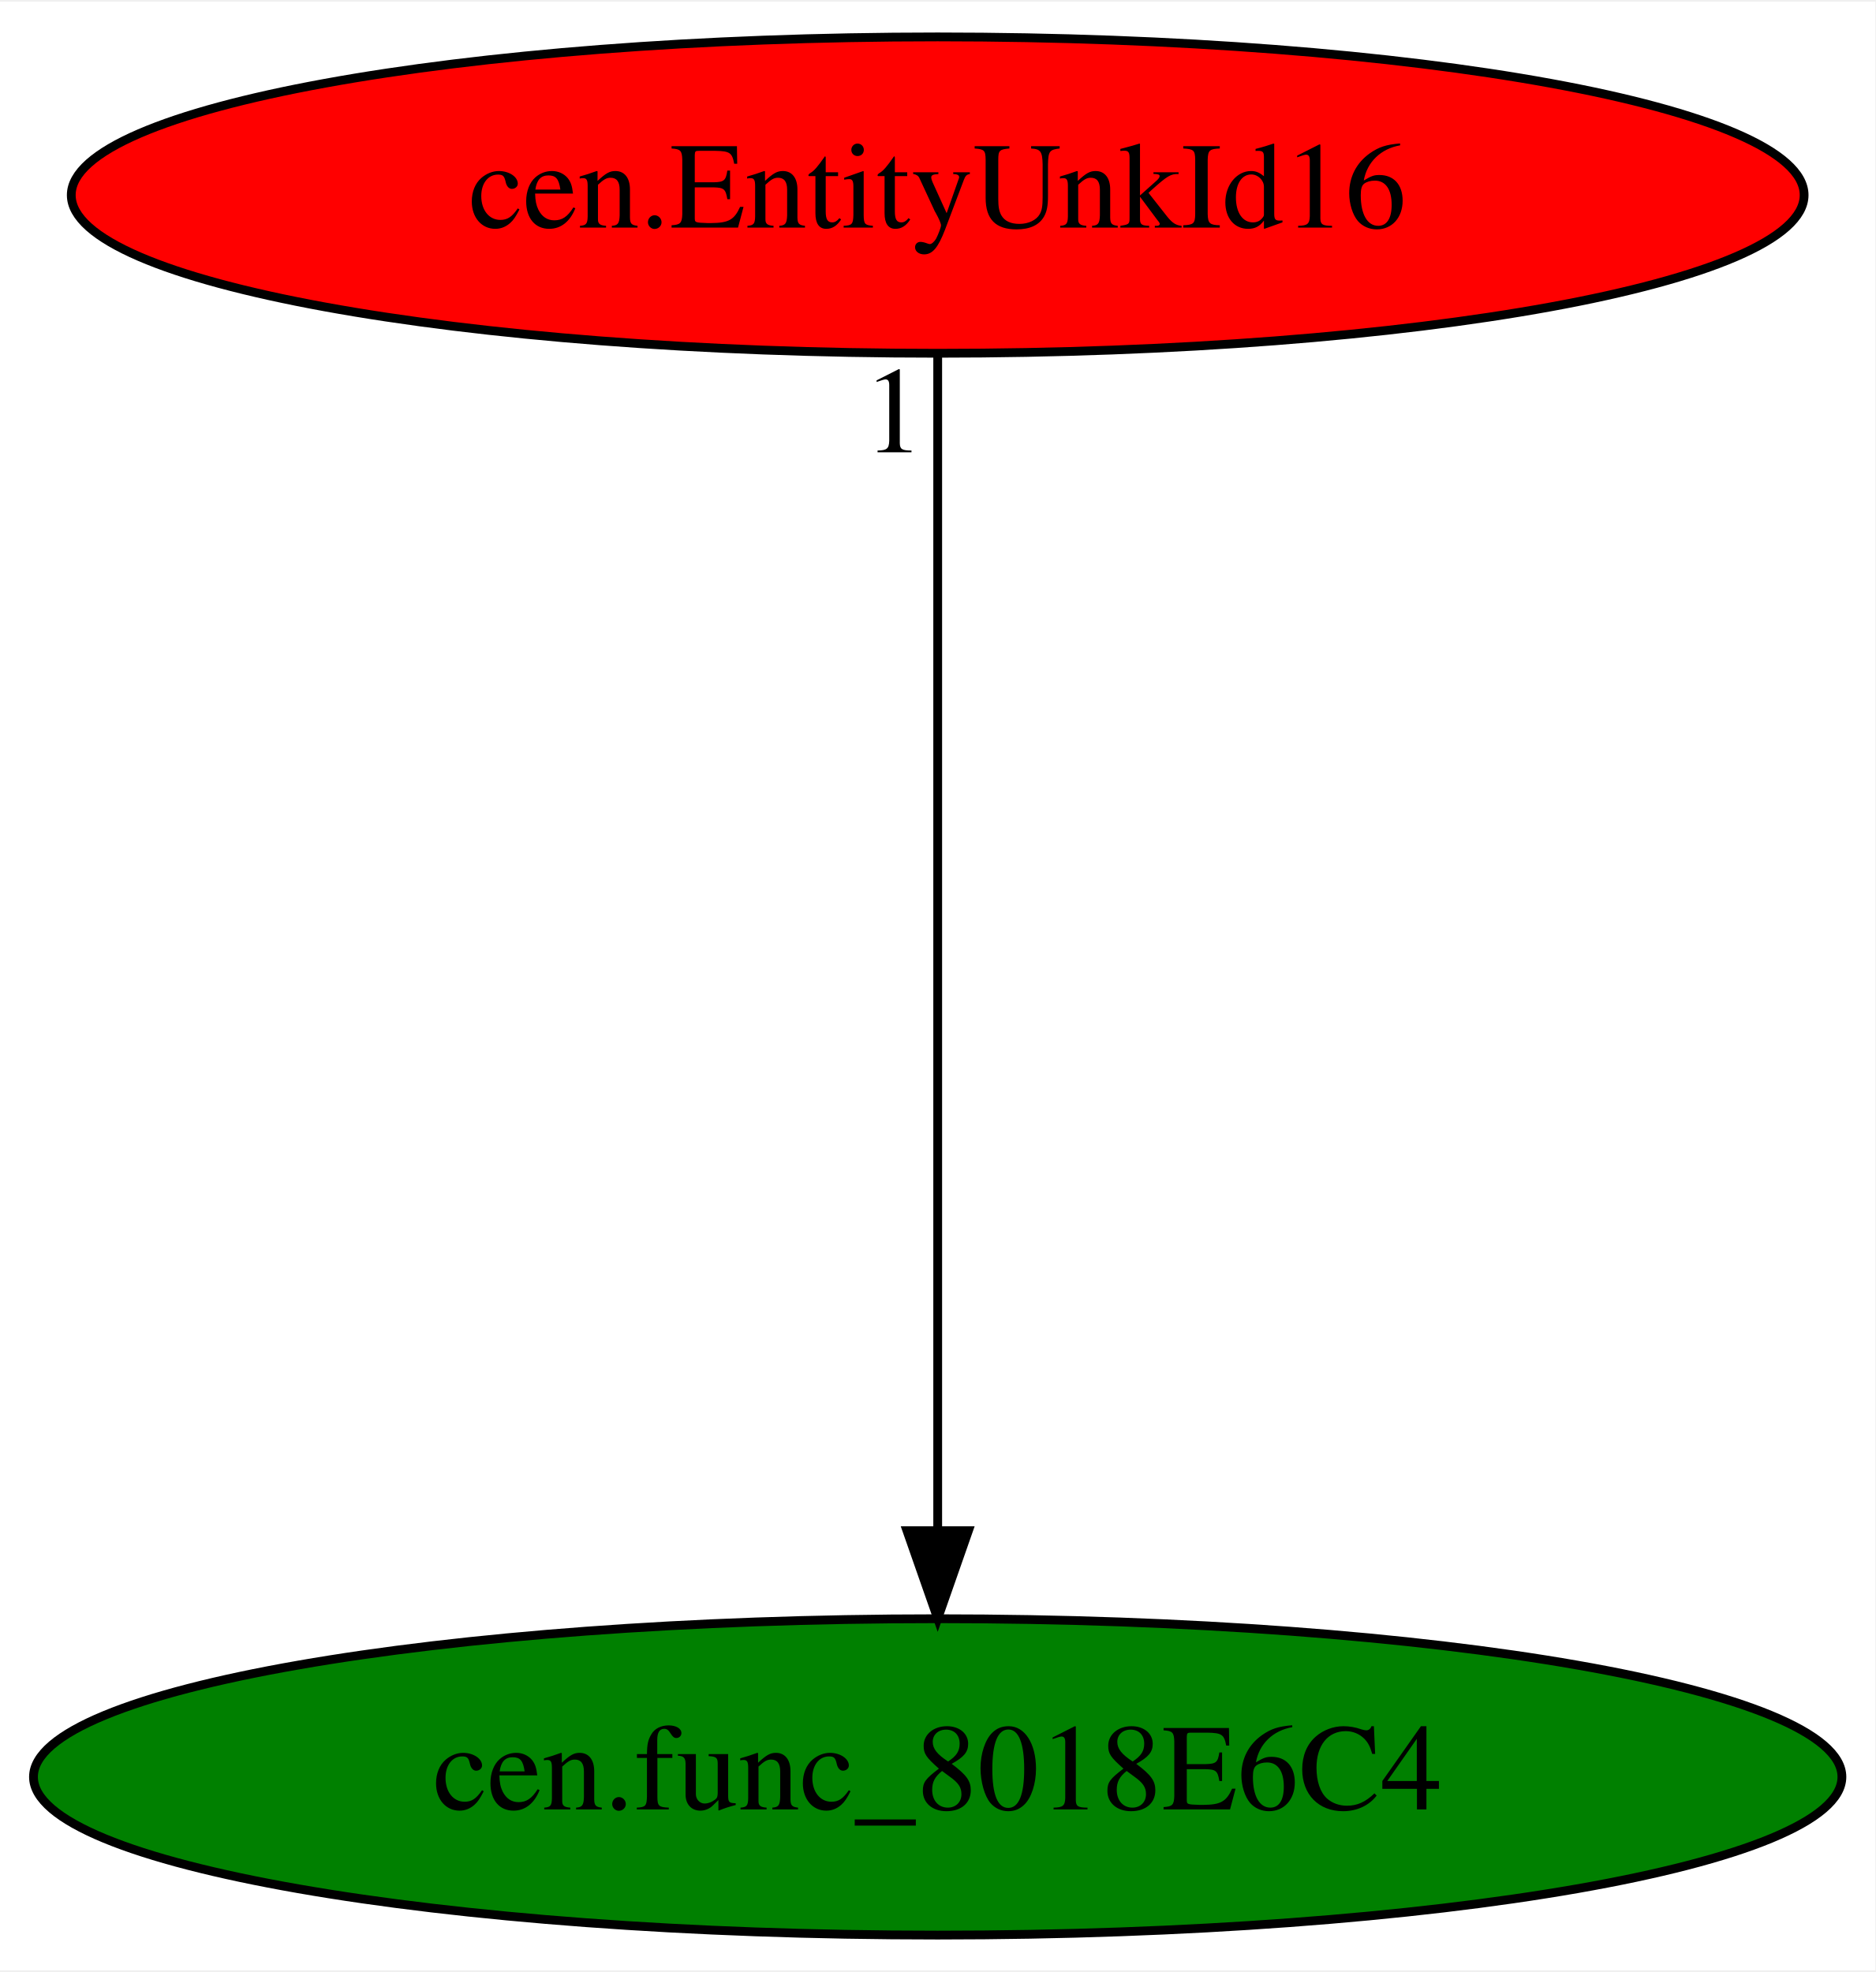
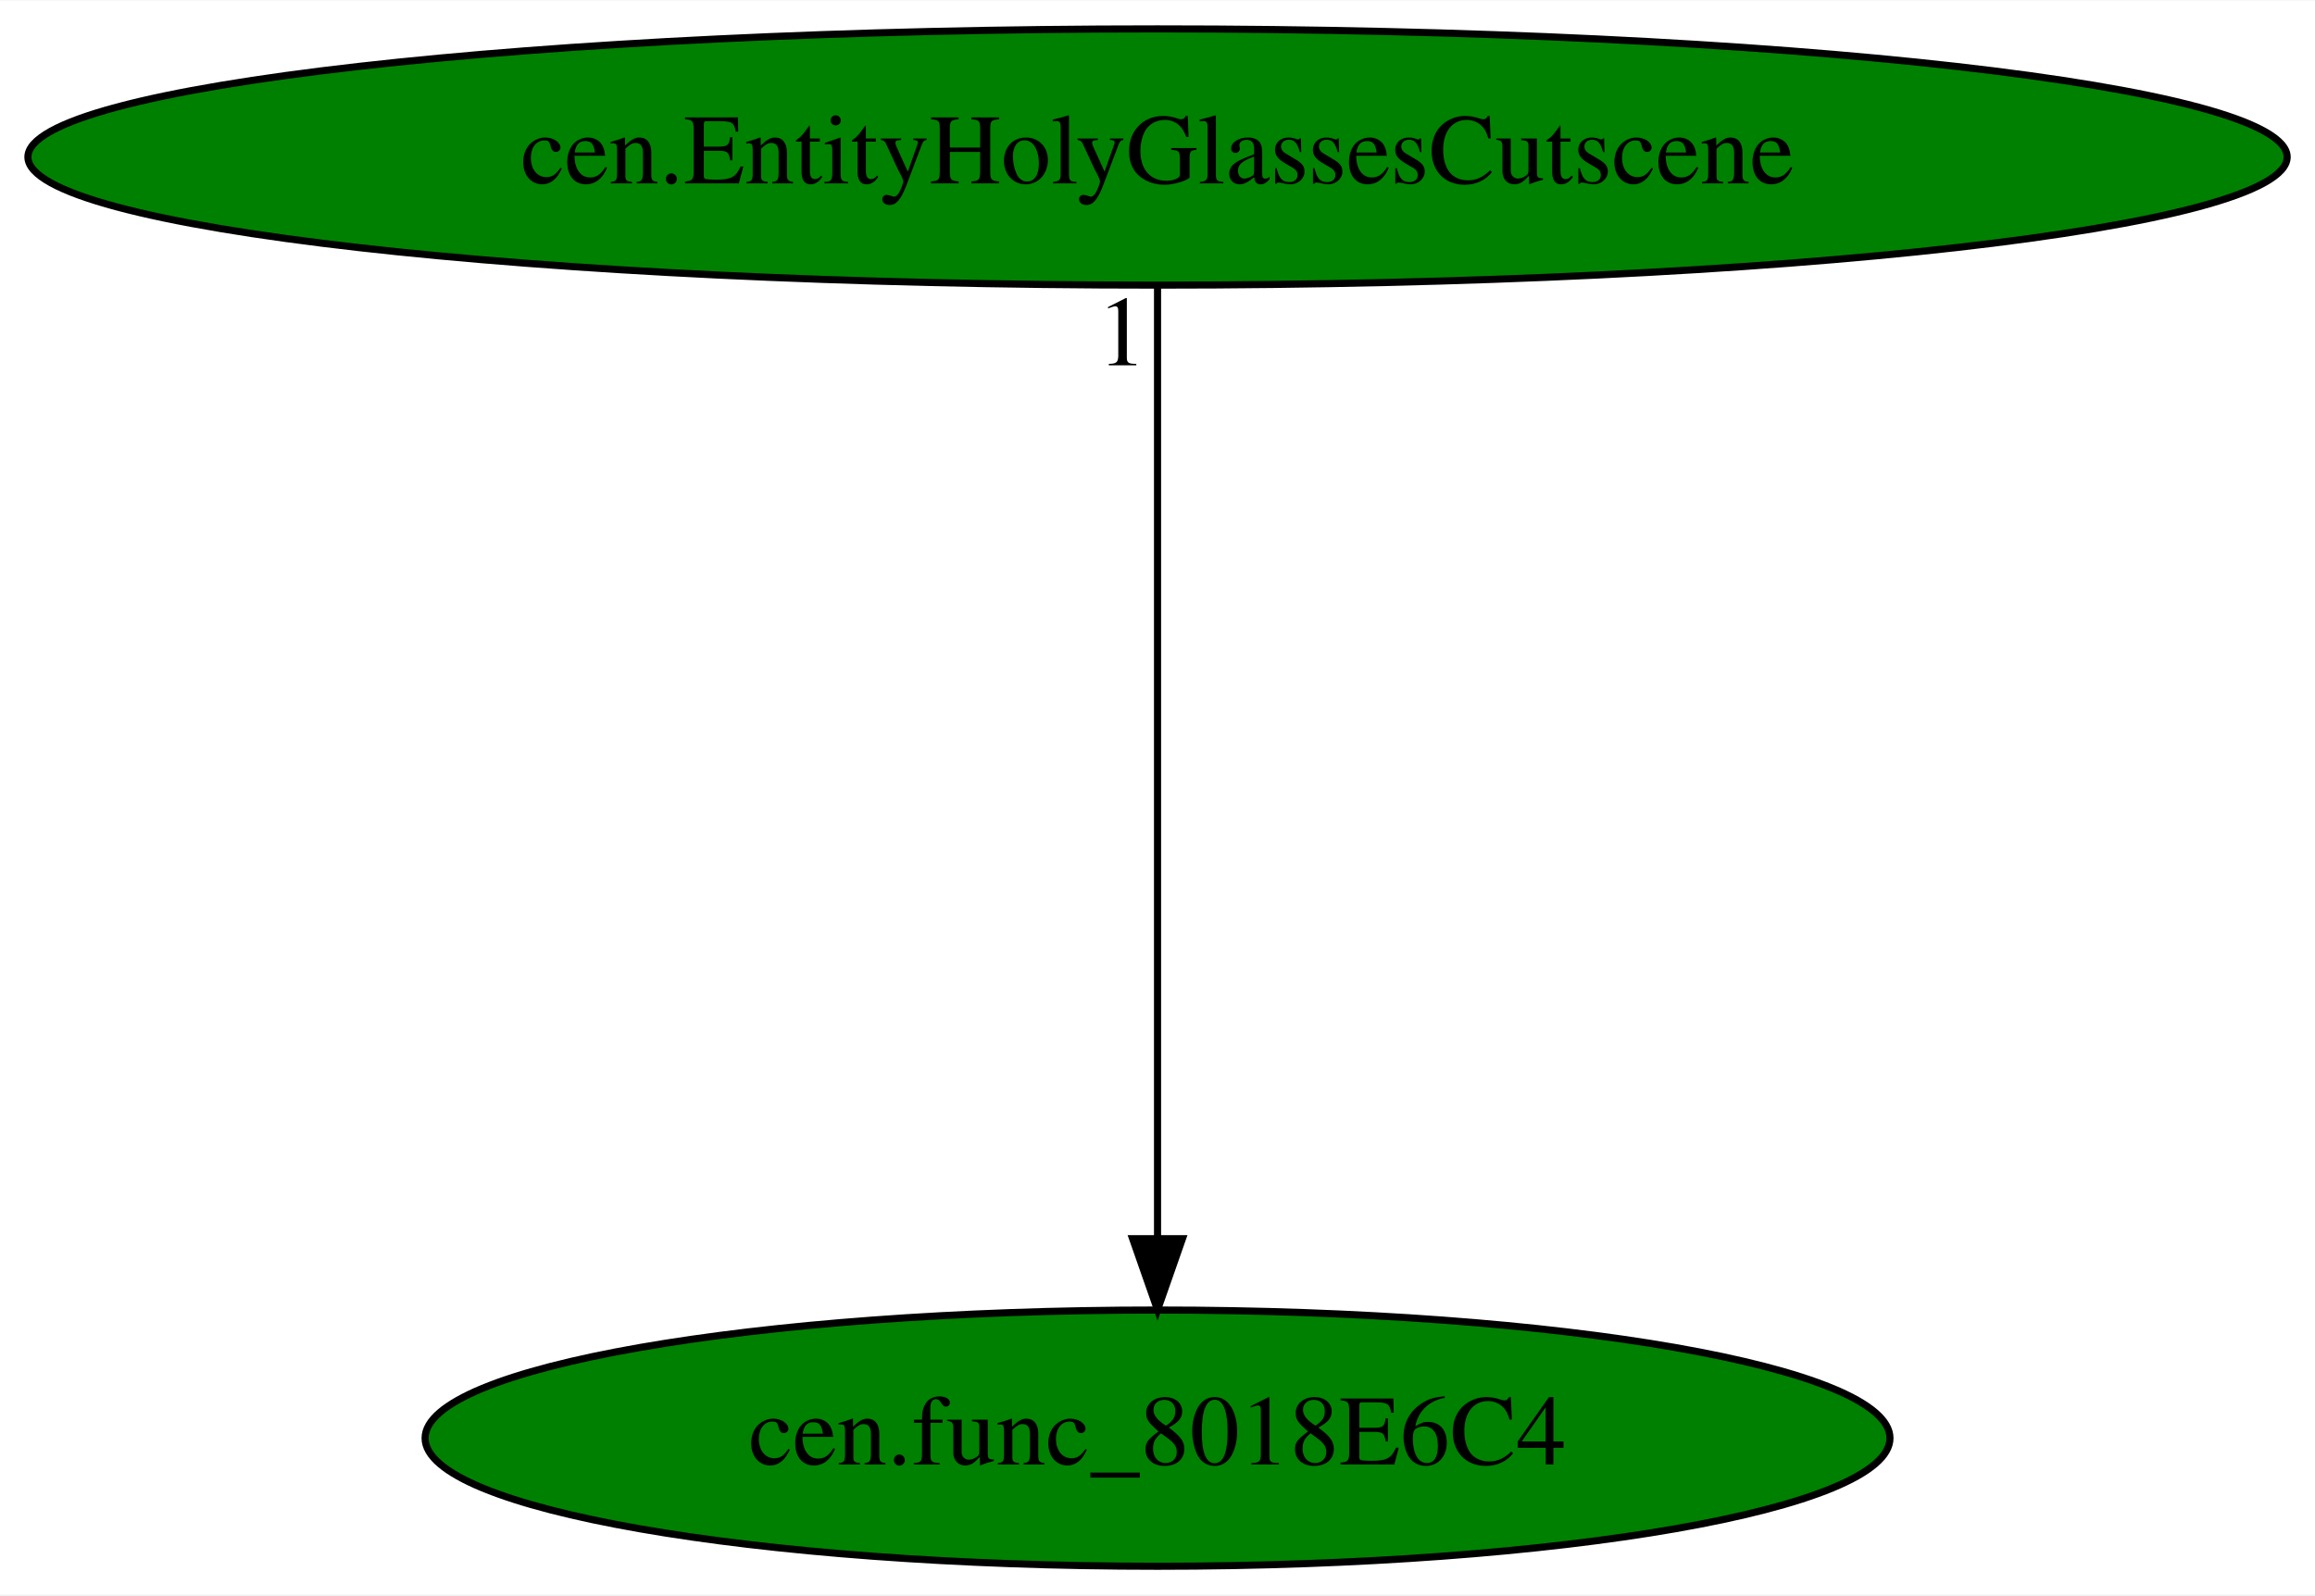
- <svg xmlns="http://www.w3.org/2000/svg" xmlns:xlink="http://www.w3.org/1999/xlink" width="213pt" height="224pt" viewBox="0.00 0.00 213.38 224.00">
+ <svg xmlns="http://www.w3.org/2000/svg" xmlns:xlink="http://www.w3.org/1999/xlink" width="325pt" height="224pt" viewBox="0.00 0.00 325.17 224.00">
  <g id="graph0" class="graph" transform="scale(1 1) rotate(0) translate(4 220)">
-     <polygon fill="white" stroke="transparent" points="-4,4 -4,-220 209.38,-220 209.38,4 -4,4" />
+     <polygon fill="white" stroke="transparent" points="-4,4 -4,-220 321.17,-220 321.17,4 -4,4" />
    <g id="node1" class="node">
-       <ellipse fill="green" stroke="black" cx="102.69" cy="-18" rx="102.88" ry="18" />
-       <text text-anchor="middle" x="102.69" y="-14.3" font-family="Times,serif" font-size="14.00">cen.func_8018E6C4</text>
+       <ellipse fill="green" stroke="black" cx="158.59" cy="-18" rx="102.88" ry="18" />
+       <text text-anchor="middle" x="158.59" y="-14.3" font-family="Times,serif" font-size="14.00">cen.func_8018E6C4</text>
    </g>
    <g id="node2" class="node">
      <g id="a_node2">
-         <a xlink:href="cen.EntityUnkId16.svg" xlink:title="cen.EntityUnkId16">
-           <ellipse fill="red" stroke="black" cx="102.69" cy="-198" rx="98.58" ry="18" />
-           <text text-anchor="middle" x="102.69" y="-194.3" font-family="Times,serif" font-size="14.00">cen.EntityUnkId16</text>
+         <a xlink:href="cen.EntityHolyGlassesCutscene.svg" xlink:title="cen.EntityHolyGlassesCutscene">
+           <ellipse fill="green" stroke="black" cx="158.59" cy="-198" rx="158.67" ry="18" />
+           <text text-anchor="middle" x="158.59" y="-194.3" font-family="Times,serif" font-size="14.00">cen.EntityHolyGlassesCutscene</text>
        </a>
      </g>
    </g>
    <g id="edge1" class="edge">
-       <path fill="none" stroke="black" d="M102.69,-179.93C102.69,-148.97 102.69,-83.3 102.69,-46.13" />
-       <polygon fill="black" stroke="black" points="106.19,-46.02 102.69,-36.02 99.19,-46.02 106.19,-46.02" />
-       <text text-anchor="middle" x="97.69" y="-168.73" font-family="Times,serif" font-size="14.00">1</text>
+       <path fill="none" stroke="black" d="M158.59,-179.93C158.59,-148.97 158.59,-83.3 158.59,-46.13" />
+       <polygon fill="black" stroke="black" points="162.09,-46.02 158.59,-36.02 155.09,-46.02 162.09,-46.02" />
+       <text text-anchor="middle" x="153.59" y="-168.73" font-family="Times,serif" font-size="14.00">1</text>
    </g>
  </g>
</svg>
